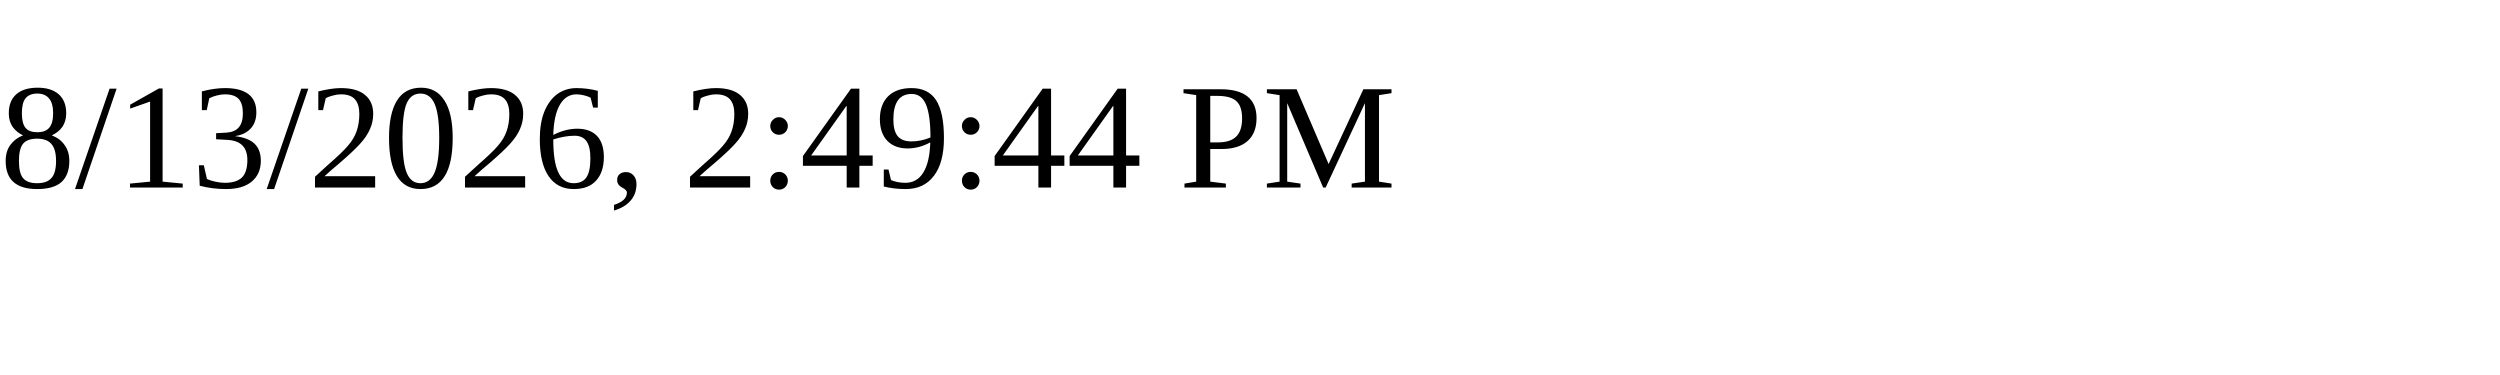
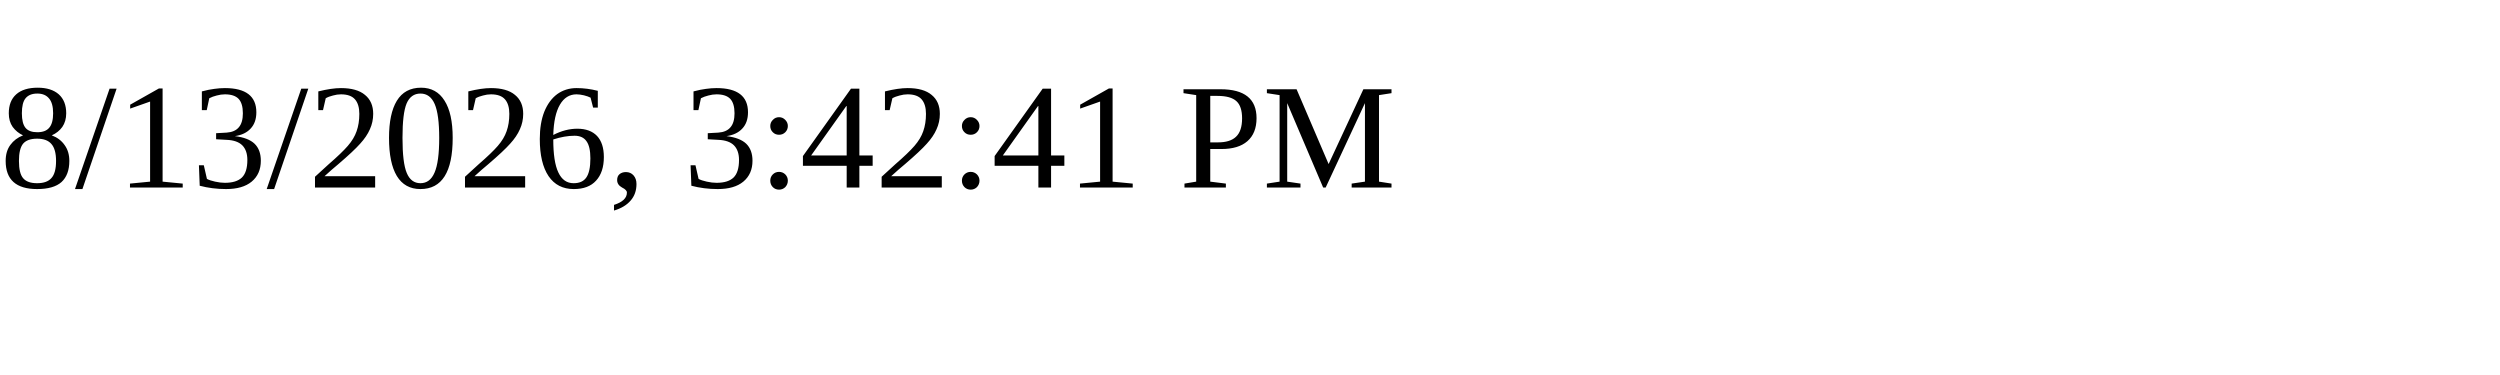
<svg xmlns="http://www.w3.org/2000/svg" height="30" width="200">
-   <text x="0" y="15">8/13/2026, 2:49:44 PM</text>
+   <text x="0" y="15">8/13/2026, 3:42:41 PM</text>
</svg>
